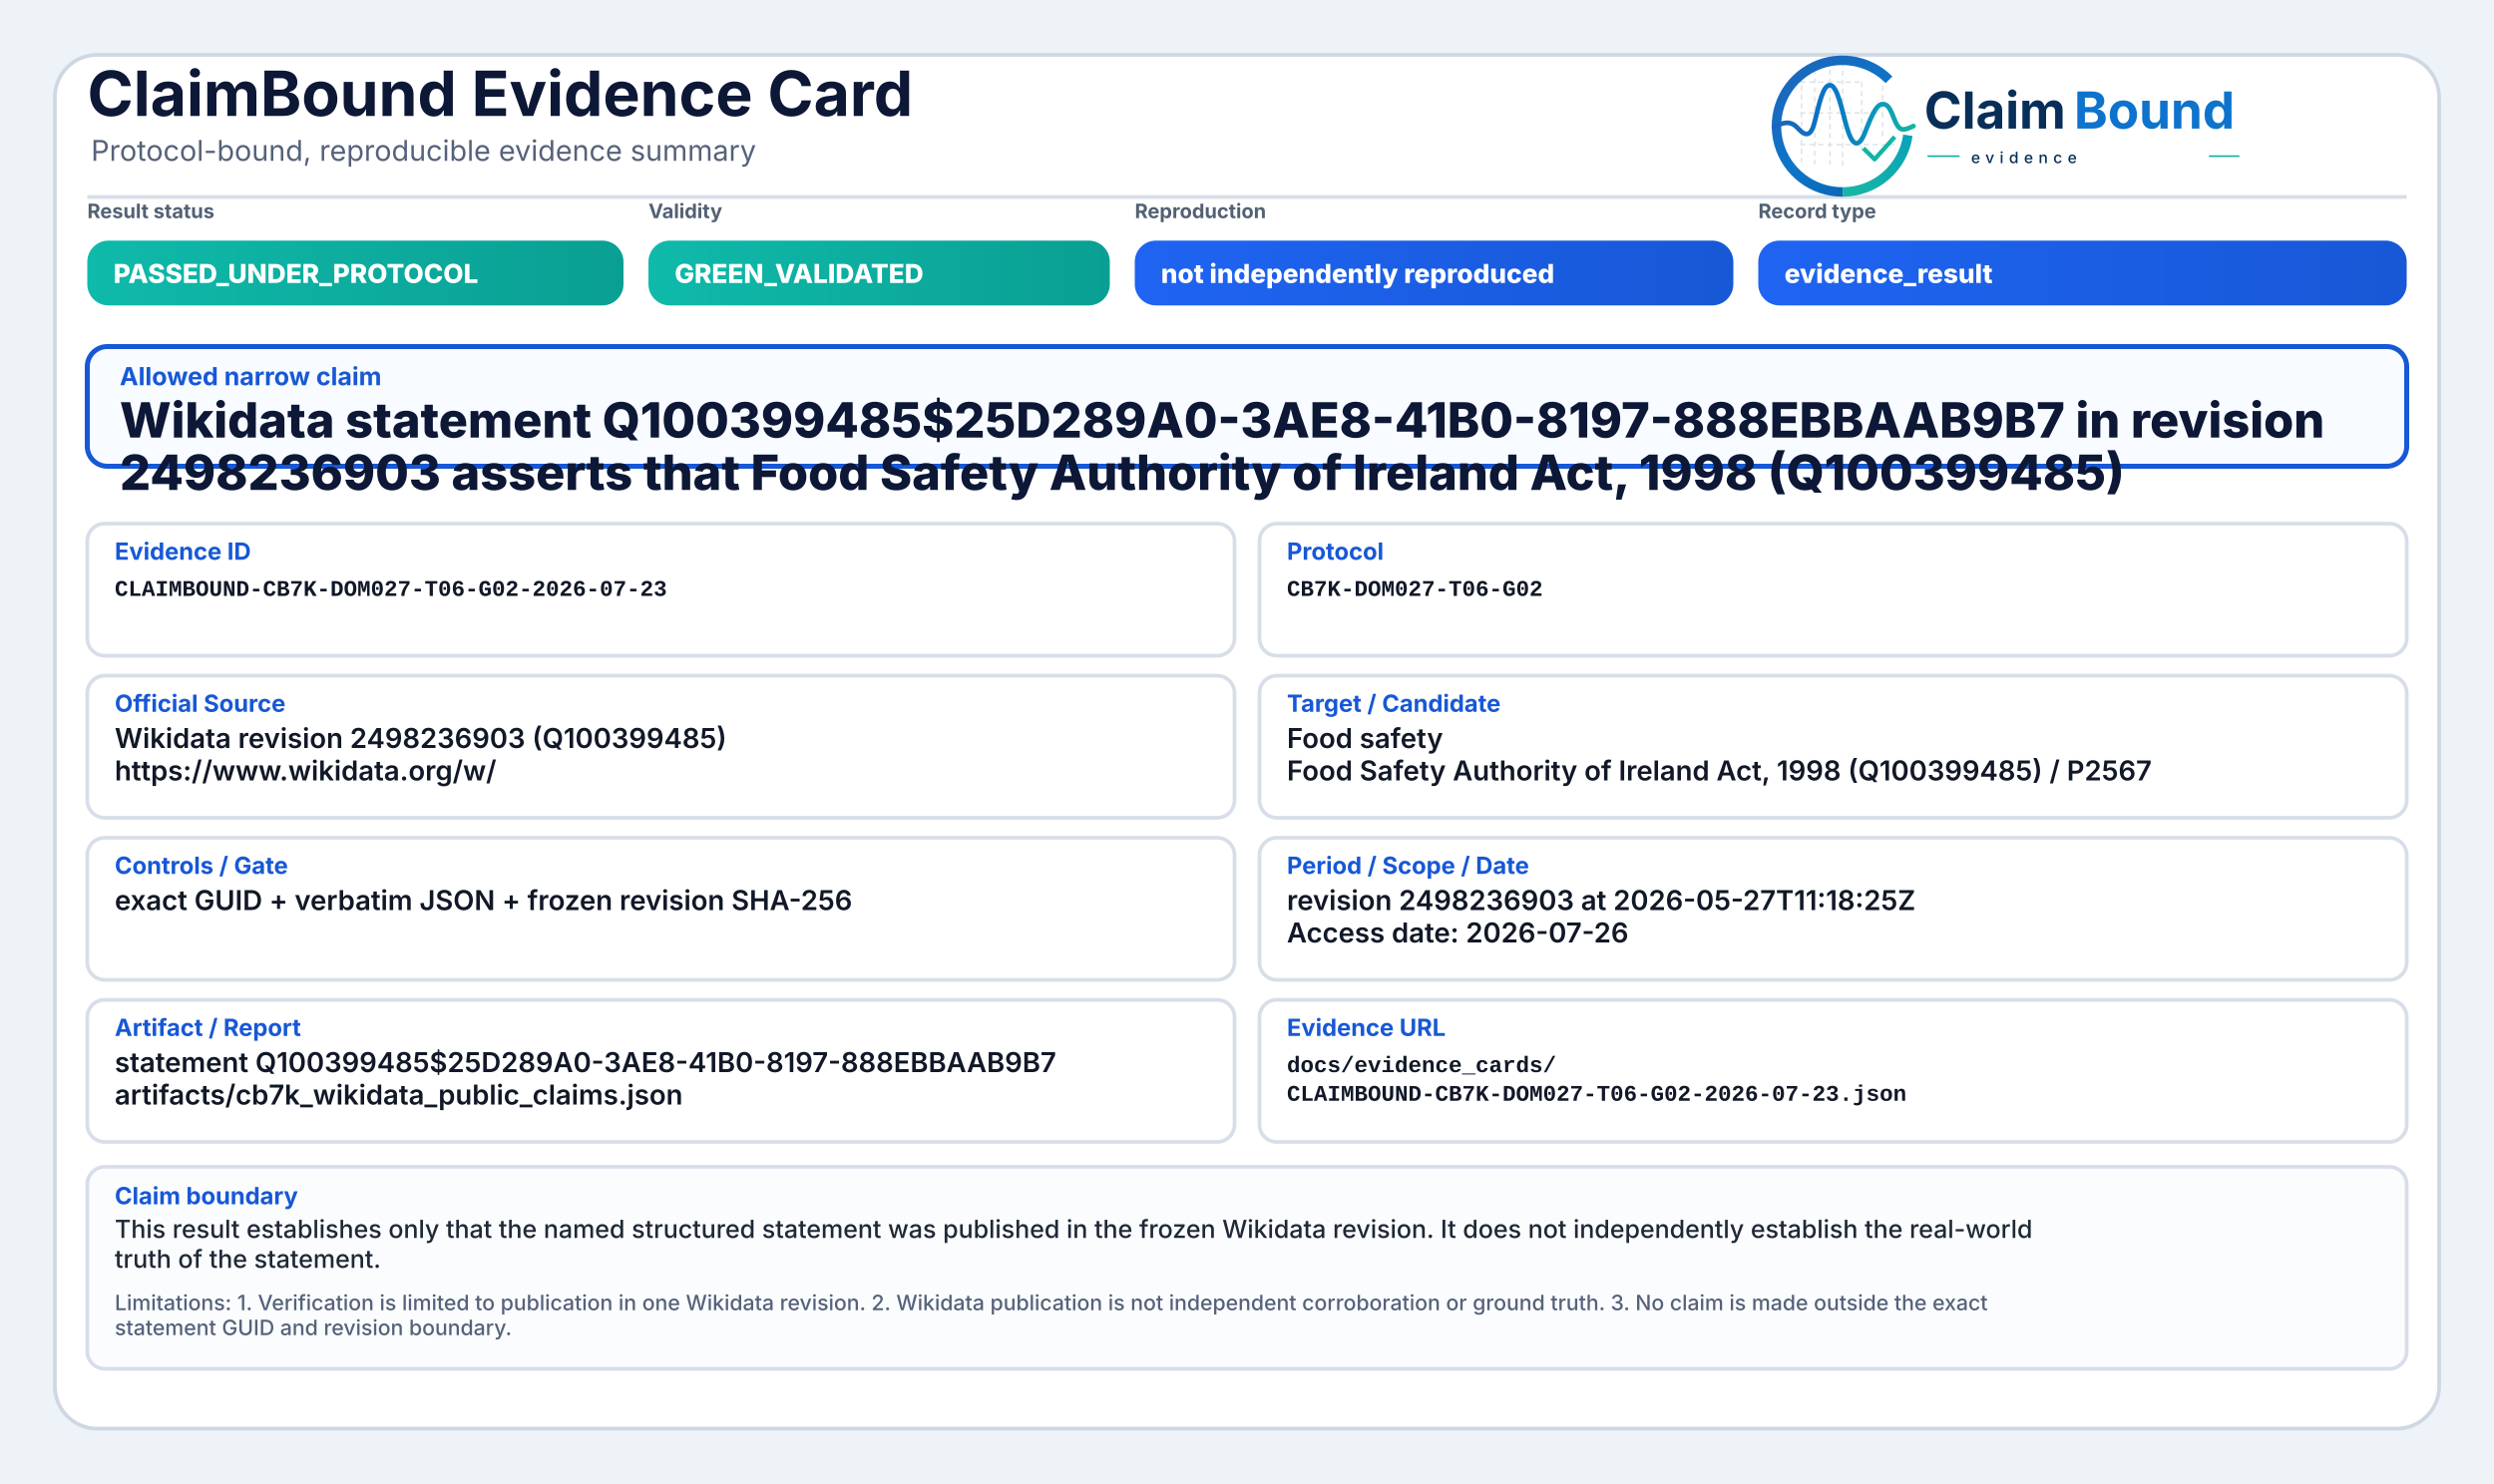
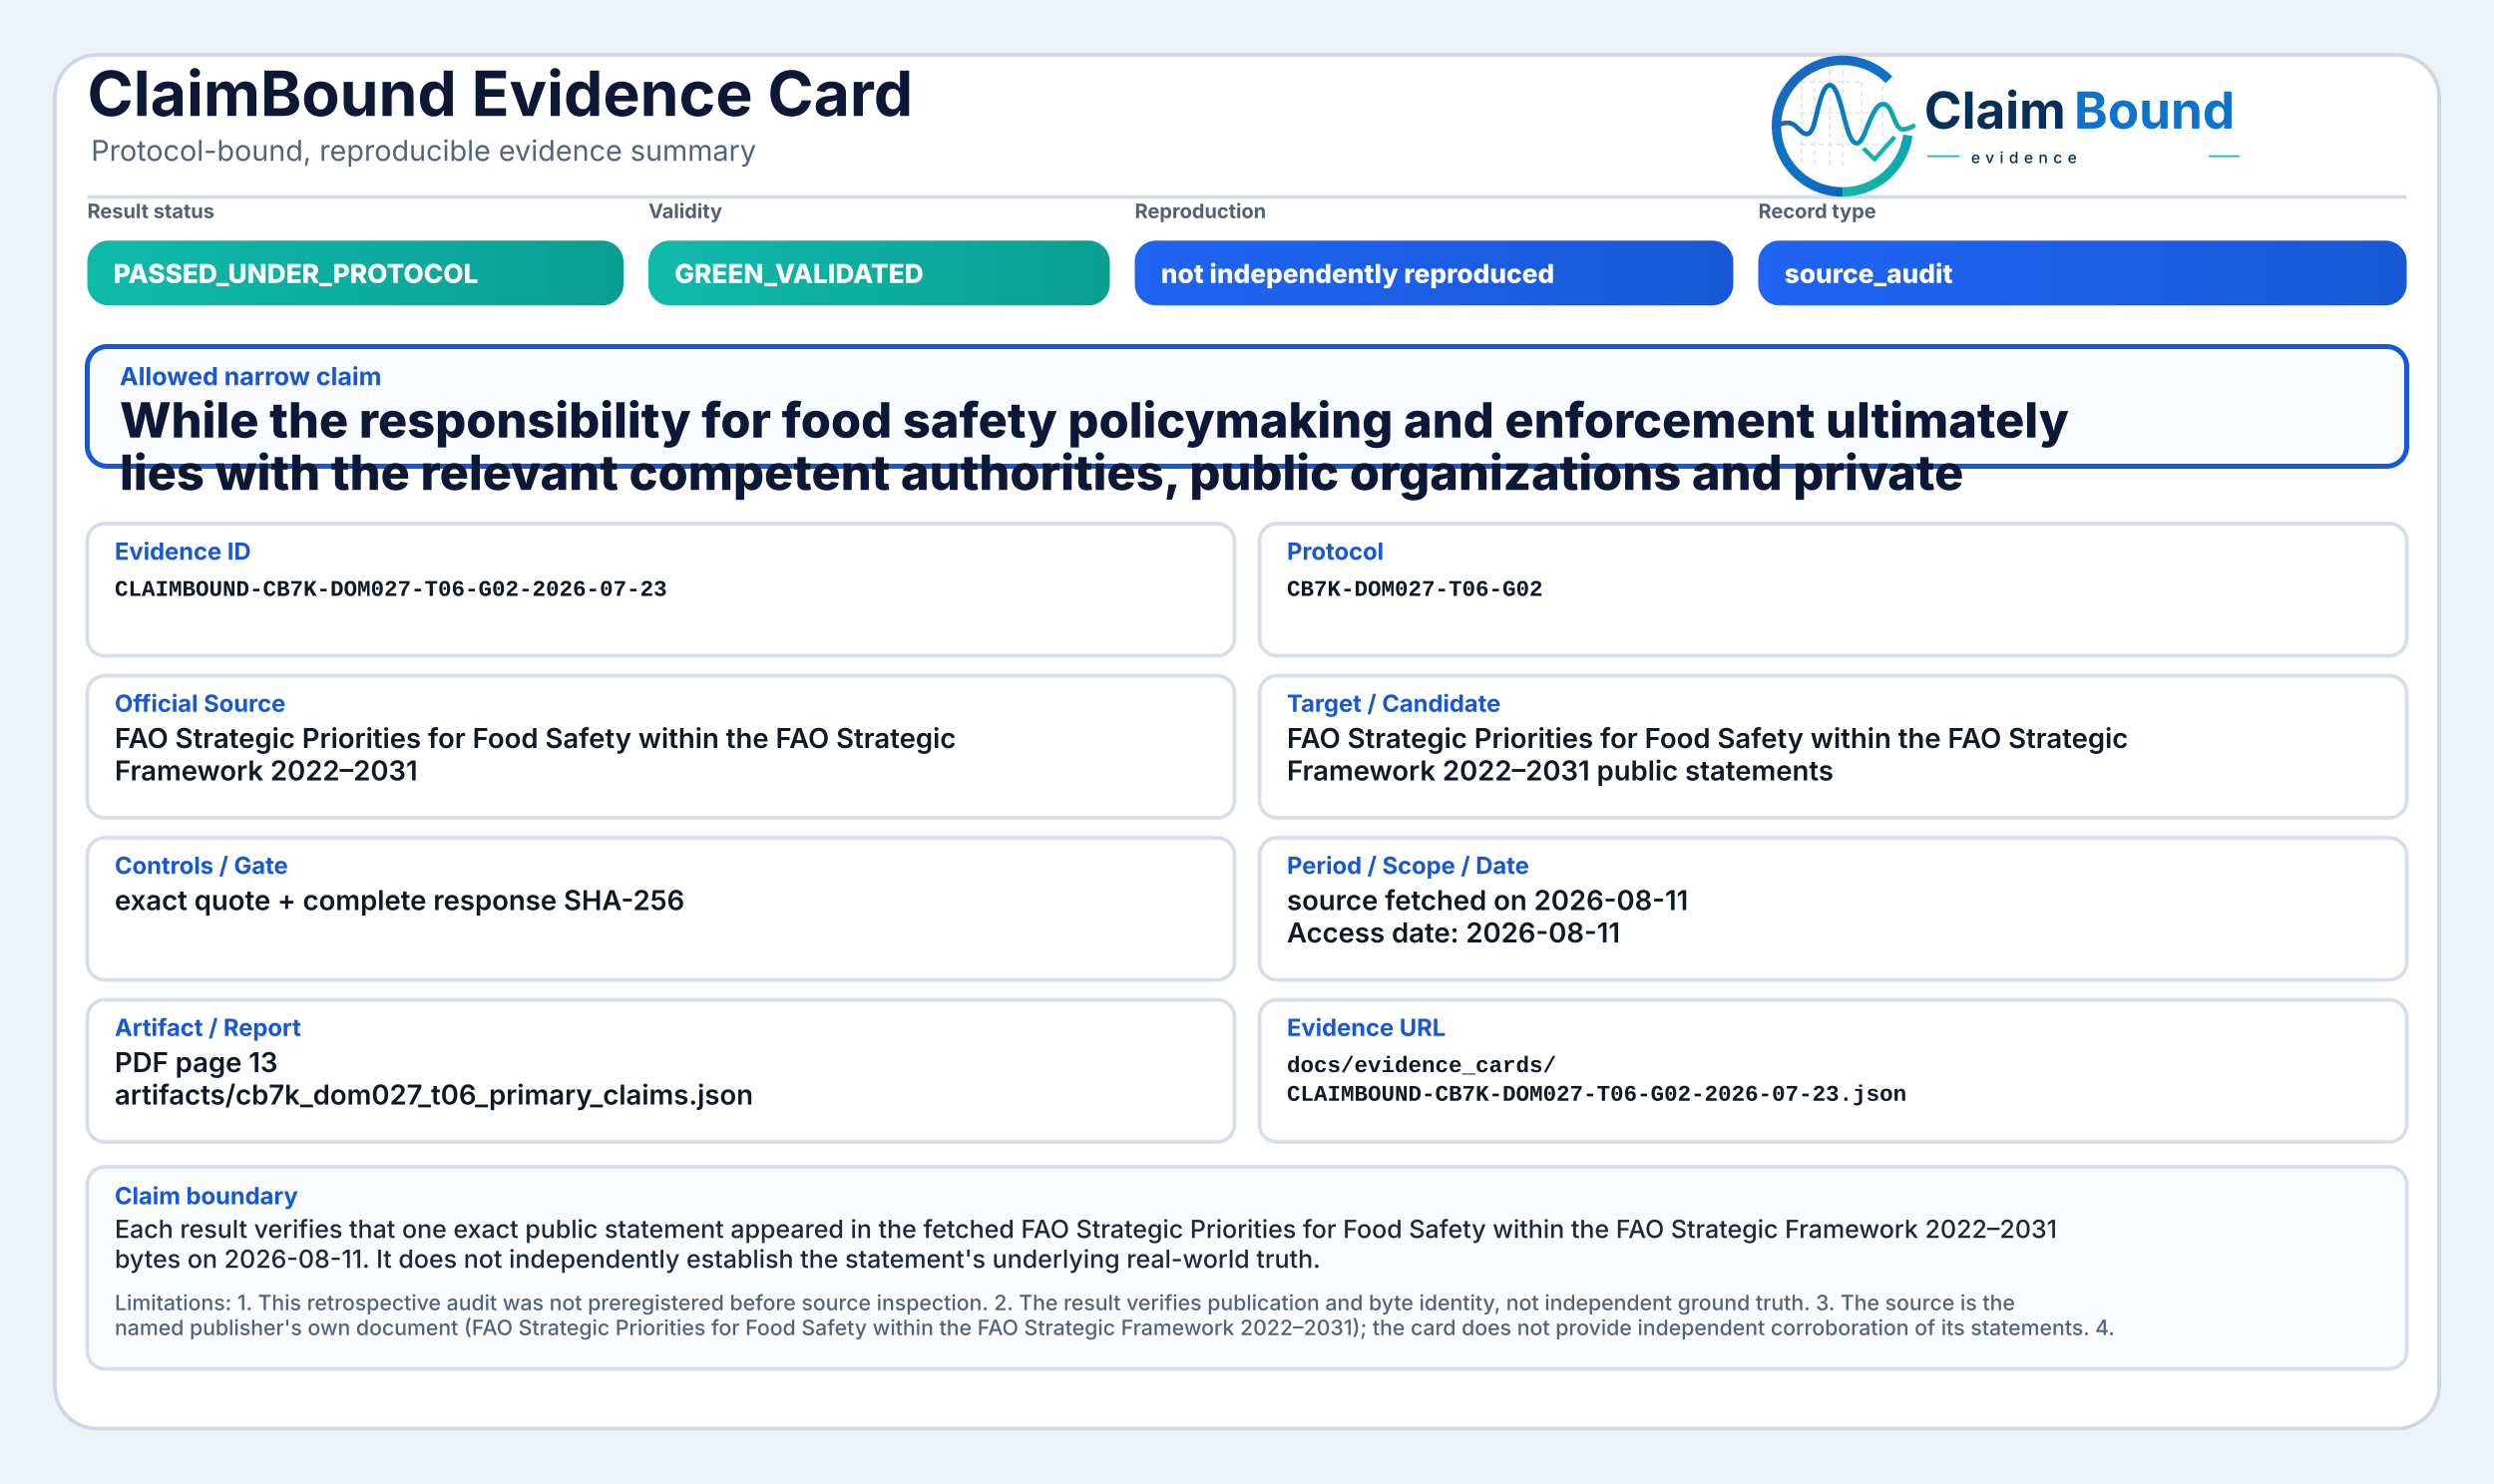
<svg xmlns="http://www.w3.org/2000/svg" width="2000" height="1190" viewBox="0 0 2000 1190" role="img" aria-label="ClaimBound Evidence Card">
  <defs>
    <linearGradient id="greenGrad" x1="0" y1="0" x2="1" y2="0">
      <stop offset="0%" stop-color="#0fbaaa" />
      <stop offset="100%" stop-color="#0a9f93" />
    </linearGradient>
    <linearGradient id="yellowGrad" x1="0" y1="0" x2="1" y2="0">
      <stop offset="0%" stop-color="#fbbf24" />
      <stop offset="100%" stop-color="#d97706" />
    </linearGradient>
    <linearGradient id="amberGrad" x1="0" y1="0" x2="1" y2="0">
      <stop offset="0%" stop-color="#f97316" />
      <stop offset="100%" stop-color="#c2410c" />
    </linearGradient>
    <linearGradient id="redGrad" x1="0" y1="0" x2="1" y2="0">
      <stop offset="0%" stop-color="#ef4444" />
      <stop offset="100%" stop-color="#b91c1c" />
    </linearGradient>
    <linearGradient id="grayGrad" x1="0" y1="0" x2="1" y2="0">
      <stop offset="0%" stop-color="#64748b" />
      <stop offset="100%" stop-color="#475569" />
    </linearGradient>
    <linearGradient id="blueGrad" x1="0" y1="0" x2="1" y2="0">
      <stop offset="0%" stop-color="#1f64f2" />
      <stop offset="100%" stop-color="#1758d6" />
    </linearGradient>
    <linearGradient id="logoRingBlue" x1="73" y1="453" x2="348" y2="793" gradientUnits="userSpaceOnUse">
      <stop offset="0" stop-color="#1E64BA" />
      <stop offset="0.55" stop-color="#0C75C8" />
      <stop offset="1" stop-color="#0A5FAB" />
    </linearGradient>
    <linearGradient id="logoRingTeal" x1="221" y1="792" x2="403" y2="594" gradientUnits="userSpaceOnUse">
      <stop offset="0" stop-color="#18B7A3" />
      <stop offset="1" stop-color="#089EBC" />
    </linearGradient>
    <linearGradient id="logoSignalGradient" x1="61" y1="628" x2="404" y2="628" gradientUnits="userSpaceOnUse">
      <stop offset="0" stop-color="#1E64BA" />
      <stop offset="0.43" stop-color="#0877C4" />
      <stop offset="0.72" stop-color="#0A97BB" />
      <stop offset="1" stop-color="#14B69E" />
    </linearGradient>
  </defs>
  <rect x="0" y="0" width="2000" height="1190" fill="#eef3f8" />
  <rect x="44" y="44" width="1912" height="1102" rx="34" fill="#ffffff" stroke="#cfd7e3" stroke-width="3" />
  <path d="M70 158 H1930" stroke="#d7dde7" stroke-width="3" />
  <text x="70" y="93" font-family="Inter, Segoe UI, Arial, sans-serif" font-size="50" font-weight="750" fill="#0d1736">ClaimBound Evidence Card</text>
  <text x="73" y="129" font-family="Inter, Segoe UI, Arial, sans-serif" font-size="23" font-weight="400" fill="#55627a">Protocol-bound, reproducible evidence summary</text>
  <g aria-label="ClaimBound evidence logo" transform="translate(1415,52) scale(0.33) translate(-40,-478)">
    <g stroke-linecap="butt" stroke-linejoin="round">
      <g stroke="#CBD3DC" stroke-width="3.2" stroke-linecap="round" stroke-dasharray="10 12" opacity="0.72">
        <path d="M130 507V714" />
        <path d="M162 490V719" />
        <path d="M199 491V719" />
        <path d="M230 471V726" />
        <path d="M276 521V690" />
        <path d="M327 508V650" />
        <path d="M128 520H277" />
        <path d="M128 595H327" />
        <path d="M128 672H355" />
      </g>
      <path d="M342.6 514.3A160 160 0 1 0 230 787" fill="none" stroke="url(#logoRingBlue)" stroke-width="23" />
      <path d="M230 787A160 160 0 0 0 388.4 649.3" fill="none" stroke="url(#logoRingTeal)" stroke-width="23" />
      <path d="M63 629.5C87 616.4 104.3 613.6 121.2 632.2C140.7 653.8 153.4 651.6 162.1 616.2C173.8 568.5 182.5 527.5 198.9 527.5C217.5 527.5 228.4 590.6 240.3 630.8C253.4 675.4 268.6 682.8 284.6 641.5C303.5 592.9 315.2 567.6 333.7 574.7C352.6 582 355.7 635.1 376.6 634.9C386.2 634.8 394 630.4 402 626.8" fill="none" stroke="url(#logoSignalGradient)" stroke-width="11.5" stroke-linecap="round" />
      <path d="M284 684.5L307.5 707.7L353 657" fill="none" stroke="#12B4A4" stroke-width="10.5" stroke-linecap="square" />
    </g>
    <text x="428" y="633" font-family="Inter, Segoe UI, Arial, sans-serif" font-size="124" font-weight="750" fill="#082F59" text-rendering="geometricPrecision">Claim</text>
    <text x="792" y="633" font-family="Inter, Segoe UI, Arial, sans-serif" font-size="124" font-weight="750" fill="#0E73CC" text-rendering="geometricPrecision">Bound</text>
    <line x1="436" y1="700" x2="514" y2="700" stroke="#11AFA9" stroke-width="4" />
    <text x="542" y="717" font-family="Inter, Segoe UI, Arial, sans-serif" font-size="38" font-weight="500" letter-spacing="13" fill="#082F59">evidence</text>
    <line x1="1120" y1="700" x2="1194" y2="700" stroke="#11AFA9" stroke-width="4" />
  </g>
  <text x="70" y="175" font-family="Inter, Segoe UI, Arial, sans-serif" font-size="16" font-weight="650" fill="#536174">Result status</text>
  <rect x="70" y="193" width="430" height="52" rx="17" fill="url(#greenGrad)" />
  <text x="91" y="227" font-family="Inter, Segoe UI, Arial, sans-serif" font-size="21" font-weight="800" fill="#ffffff">PASSED_UNDER_PROTOCOL</text>
  <text x="520" y="175" font-family="Inter, Segoe UI, Arial, sans-serif" font-size="16" font-weight="650" fill="#536174">Validity</text>
  <rect x="520" y="193" width="370" height="52" rx="17" fill="url(#greenGrad)" />
  <text x="541" y="227" font-family="Inter, Segoe UI, Arial, sans-serif" font-size="21" font-weight="800" fill="#ffffff">GREEN_VALIDATED</text>
  <text x="910" y="175" font-family="Inter, Segoe UI, Arial, sans-serif" font-size="16" font-weight="650" fill="#536174">Reproduction</text>
  <rect x="910" y="193" width="480" height="52" rx="17" fill="url(#blueGrad)" />
  <text x="931" y="227" font-family="Inter, Segoe UI, Arial, sans-serif" font-size="21" font-weight="800" fill="#ffffff">not independently reproduced</text>
  <text x="1410" y="175" font-family="Inter, Segoe UI, Arial, sans-serif" font-size="16" font-weight="650" fill="#536174">Record type</text>
  <rect x="1410" y="193" width="520" height="52" rx="17" fill="url(#blueGrad)" />
-   <text x="1431" y="227" font-family="Inter, Segoe UI, Arial, sans-serif" font-size="21" font-weight="800" fill="#ffffff">evidence_result</text>
+   <text x="1431" y="227" font-family="Inter, Segoe UI, Arial, sans-serif" font-size="21" font-weight="800" fill="#ffffff">source_audit</text>
  <rect x="70" y="278" width="1860" height="96" rx="16" fill="#f8fbff" stroke="#1758d6" stroke-width="4" />
  <text x="96" y="309" font-family="Inter, Segoe UI, Arial, sans-serif" font-size="20" font-weight="750" fill="#1758d6">Allowed narrow claim</text>
-   <text x="96" y="351" font-family="Inter, Segoe UI, Arial, sans-serif" font-size="39" font-weight="800" fill="#0d1736">Wikidata statement Q100399485$25D289A0-3AE8-41B0-8197-888EBBAAB9B7 in revision</text>
-   <text x="96" y="393" font-family="Inter, Segoe UI, Arial, sans-serif" font-size="39" font-weight="800" fill="#0d1736">2498236903 asserts that Food Safety Authority of Ireland Act, 1998 (Q100399485)</text>
+   <text x="96" y="351" font-family="Inter, Segoe UI, Arial, sans-serif" font-size="39" font-weight="800" fill="#0d1736">While the responsibility for food safety policymaking and enforcement ultimately</text>
+   <text x="96" y="393" font-family="Inter, Segoe UI, Arial, sans-serif" font-size="39" font-weight="800" fill="#0d1736">lies with the relevant competent authorities, public organizations and private</text>
  <rect x="70" y="420" width="920" height="106" rx="14" fill="#ffffff" stroke="#d8dee9" stroke-width="3" />
  <text x="92" y="449" font-family="Inter, Segoe UI, Arial, sans-serif" font-size="19" font-weight="750" fill="#1758d6">Evidence ID</text>
  <text x="92" y="478" font-family="SFMono-Regular, Consolas, Liberation Mono, monospace" font-size="18" font-weight="600" fill="#111827">CLAIMBOUND-CB7K-DOM027-T06-G02-2026-07-23</text>
  <rect x="1010" y="420" width="920" height="106" rx="14" fill="#ffffff" stroke="#d8dee9" stroke-width="3" />
  <text x="1032" y="449" font-family="Inter, Segoe UI, Arial, sans-serif" font-size="19" font-weight="750" fill="#1758d6">Protocol</text>
  <text x="1032" y="478" font-family="SFMono-Regular, Consolas, Liberation Mono, monospace" font-size="18" font-weight="600" fill="#111827">CB7K-DOM027-T06-G02</text>
  <rect x="70" y="542" width="920" height="114" rx="14" fill="#ffffff" stroke="#d8dee9" stroke-width="3" />
  <text x="92" y="571" font-family="Inter, Segoe UI, Arial, sans-serif" font-size="19" font-weight="750" fill="#1758d6">Official Source</text>
-   <text x="92" y="600" font-family="Inter, Segoe UI, Arial, sans-serif" font-size="22" font-weight="600" fill="#111827">Wikidata revision 2498236903 (Q100399485)</text>
-   <text x="92" y="626" font-family="Inter, Segoe UI, Arial, sans-serif" font-size="22" font-weight="600" fill="#111827">https://www.wikidata.org/w/</text>
+   <text x="92" y="600" font-family="Inter, Segoe UI, Arial, sans-serif" font-size="22" font-weight="600" fill="#111827">FAO Strategic Priorities for Food Safety within the FAO Strategic</text>
+   <text x="92" y="626" font-family="Inter, Segoe UI, Arial, sans-serif" font-size="22" font-weight="600" fill="#111827">Framework 2022–2031</text>
  <rect x="1010" y="542" width="920" height="114" rx="14" fill="#ffffff" stroke="#d8dee9" stroke-width="3" />
  <text x="1032" y="571" font-family="Inter, Segoe UI, Arial, sans-serif" font-size="19" font-weight="750" fill="#1758d6">Target / Candidate</text>
-   <text x="1032" y="600" font-family="Inter, Segoe UI, Arial, sans-serif" font-size="22" font-weight="600" fill="#111827">Food safety</text>
-   <text x="1032" y="626" font-family="Inter, Segoe UI, Arial, sans-serif" font-size="22" font-weight="600" fill="#111827">Food Safety Authority of Ireland Act, 1998 (Q100399485) / P2567</text>
+   <text x="1032" y="600" font-family="Inter, Segoe UI, Arial, sans-serif" font-size="22" font-weight="600" fill="#111827">FAO Strategic Priorities for Food Safety within the FAO Strategic</text>
+   <text x="1032" y="626" font-family="Inter, Segoe UI, Arial, sans-serif" font-size="22" font-weight="600" fill="#111827">Framework 2022–2031 public statements</text>
  <rect x="70" y="672" width="920" height="114" rx="14" fill="#ffffff" stroke="#d8dee9" stroke-width="3" />
  <text x="92" y="701" font-family="Inter, Segoe UI, Arial, sans-serif" font-size="19" font-weight="750" fill="#1758d6">Controls / Gate</text>
-   <text x="92" y="730" font-family="Inter, Segoe UI, Arial, sans-serif" font-size="22" font-weight="600" fill="#111827">exact GUID + verbatim JSON + frozen revision SHA-256</text>
+   <text x="92" y="730" font-family="Inter, Segoe UI, Arial, sans-serif" font-size="22" font-weight="600" fill="#111827">exact quote + complete response SHA-256</text>
  <rect x="1010" y="672" width="920" height="114" rx="14" fill="#ffffff" stroke="#d8dee9" stroke-width="3" />
  <text x="1032" y="701" font-family="Inter, Segoe UI, Arial, sans-serif" font-size="19" font-weight="750" fill="#1758d6">Period / Scope / Date</text>
-   <text x="1032" y="730" font-family="Inter, Segoe UI, Arial, sans-serif" font-size="22" font-weight="600" fill="#111827">revision 2498236903 at 2026-05-27T11:18:25Z</text>
-   <text x="1032" y="756" font-family="Inter, Segoe UI, Arial, sans-serif" font-size="22" font-weight="600" fill="#111827">Access date: 2026-07-26</text>
+   <text x="1032" y="730" font-family="Inter, Segoe UI, Arial, sans-serif" font-size="22" font-weight="600" fill="#111827">source fetched on 2026-08-11</text>
+   <text x="1032" y="756" font-family="Inter, Segoe UI, Arial, sans-serif" font-size="22" font-weight="600" fill="#111827">Access date: 2026-08-11</text>
  <rect x="70" y="802" width="920" height="114" rx="14" fill="#ffffff" stroke="#d8dee9" stroke-width="3" />
  <text x="92" y="831" font-family="Inter, Segoe UI, Arial, sans-serif" font-size="19" font-weight="750" fill="#1758d6">Artifact / Report</text>
-   <text x="92" y="860" font-family="Inter, Segoe UI, Arial, sans-serif" font-size="22" font-weight="600" fill="#111827">statement Q100399485$25D289A0-3AE8-41B0-8197-888EBBAAB9B7</text>
-   <text x="92" y="886" font-family="Inter, Segoe UI, Arial, sans-serif" font-size="22" font-weight="600" fill="#111827">artifacts/cb7k_wikidata_public_claims.json</text>
+   <text x="92" y="860" font-family="Inter, Segoe UI, Arial, sans-serif" font-size="22" font-weight="600" fill="#111827">PDF page 13</text>
+   <text x="92" y="886" font-family="Inter, Segoe UI, Arial, sans-serif" font-size="22" font-weight="600" fill="#111827">artifacts/cb7k_dom027_t06_primary_claims.json</text>
  <rect x="1010" y="802" width="920" height="114" rx="14" fill="#ffffff" stroke="#d8dee9" stroke-width="3" />
  <text x="1032" y="831" font-family="Inter, Segoe UI, Arial, sans-serif" font-size="19" font-weight="750" fill="#1758d6">Evidence URL</text>
  <text x="1032" y="860" font-family="SFMono-Regular, Consolas, Liberation Mono, monospace" font-size="18" font-weight="600" fill="#111827">docs/evidence_cards/</text>
  <text x="1032" y="883" font-family="SFMono-Regular, Consolas, Liberation Mono, monospace" font-size="18" font-weight="600" fill="#111827">CLAIMBOUND-CB7K-DOM027-T06-G02-2026-07-23.json</text>
  <rect x="70" y="936" width="1860" height="162" rx="14" fill="#fbfcfe" stroke="#d8dee9" stroke-width="3" />
  <text x="92" y="966" font-family="Inter, Segoe UI, Arial, sans-serif" font-size="19" font-weight="750" fill="#1758d6">Claim boundary</text>
-   <text x="92" y="993" font-family="Inter, Segoe UI, Arial, sans-serif" font-size="20" font-weight="500" fill="#1f2937">This result establishes only that the named structured statement was published in the frozen Wikidata revision. It does not independently establish the real-world</text>
-   <text x="92" y="1017" font-family="Inter, Segoe UI, Arial, sans-serif" font-size="20" font-weight="500" fill="#1f2937">truth of the statement.</text>
-   <text x="92" y="1051" font-family="Inter, Segoe UI, Arial, sans-serif" font-size="17" font-weight="500" fill="#55627a">Limitations: 1. Verification is limited to publication in one Wikidata revision. 2. Wikidata publication is not independent corroboration or ground truth. 3. No claim is made outside the exact</text>
-   <text x="92" y="1071" font-family="Inter, Segoe UI, Arial, sans-serif" font-size="17" font-weight="500" fill="#55627a">statement GUID and revision boundary.</text>
+   <text x="92" y="993" font-family="Inter, Segoe UI, Arial, sans-serif" font-size="20" font-weight="500" fill="#1f2937">Each result verifies that one exact public statement appeared in the fetched FAO Strategic Priorities for Food Safety within the FAO Strategic Framework 2022–2031</text>
+   <text x="92" y="1017" font-family="Inter, Segoe UI, Arial, sans-serif" font-size="20" font-weight="500" fill="#1f2937">bytes on 2026-08-11. It does not independently establish the statement's underlying real-world truth.</text>
+   <text x="92" y="1051" font-family="Inter, Segoe UI, Arial, sans-serif" font-size="17" font-weight="500" fill="#55627a">Limitations: 1. This retrospective audit was not preregistered before source inspection. 2. The result verifies publication and byte identity, not independent ground truth. 3. The source is the</text>
+   <text x="92" y="1071" font-family="Inter, Segoe UI, Arial, sans-serif" font-size="17" font-weight="500" fill="#55627a">named publisher's own document (FAO Strategic Priorities for Food Safety within the FAO Strategic Framework 2022–2031); the card does not provide independent corroboration of its statements. 4.</text>
</svg>
